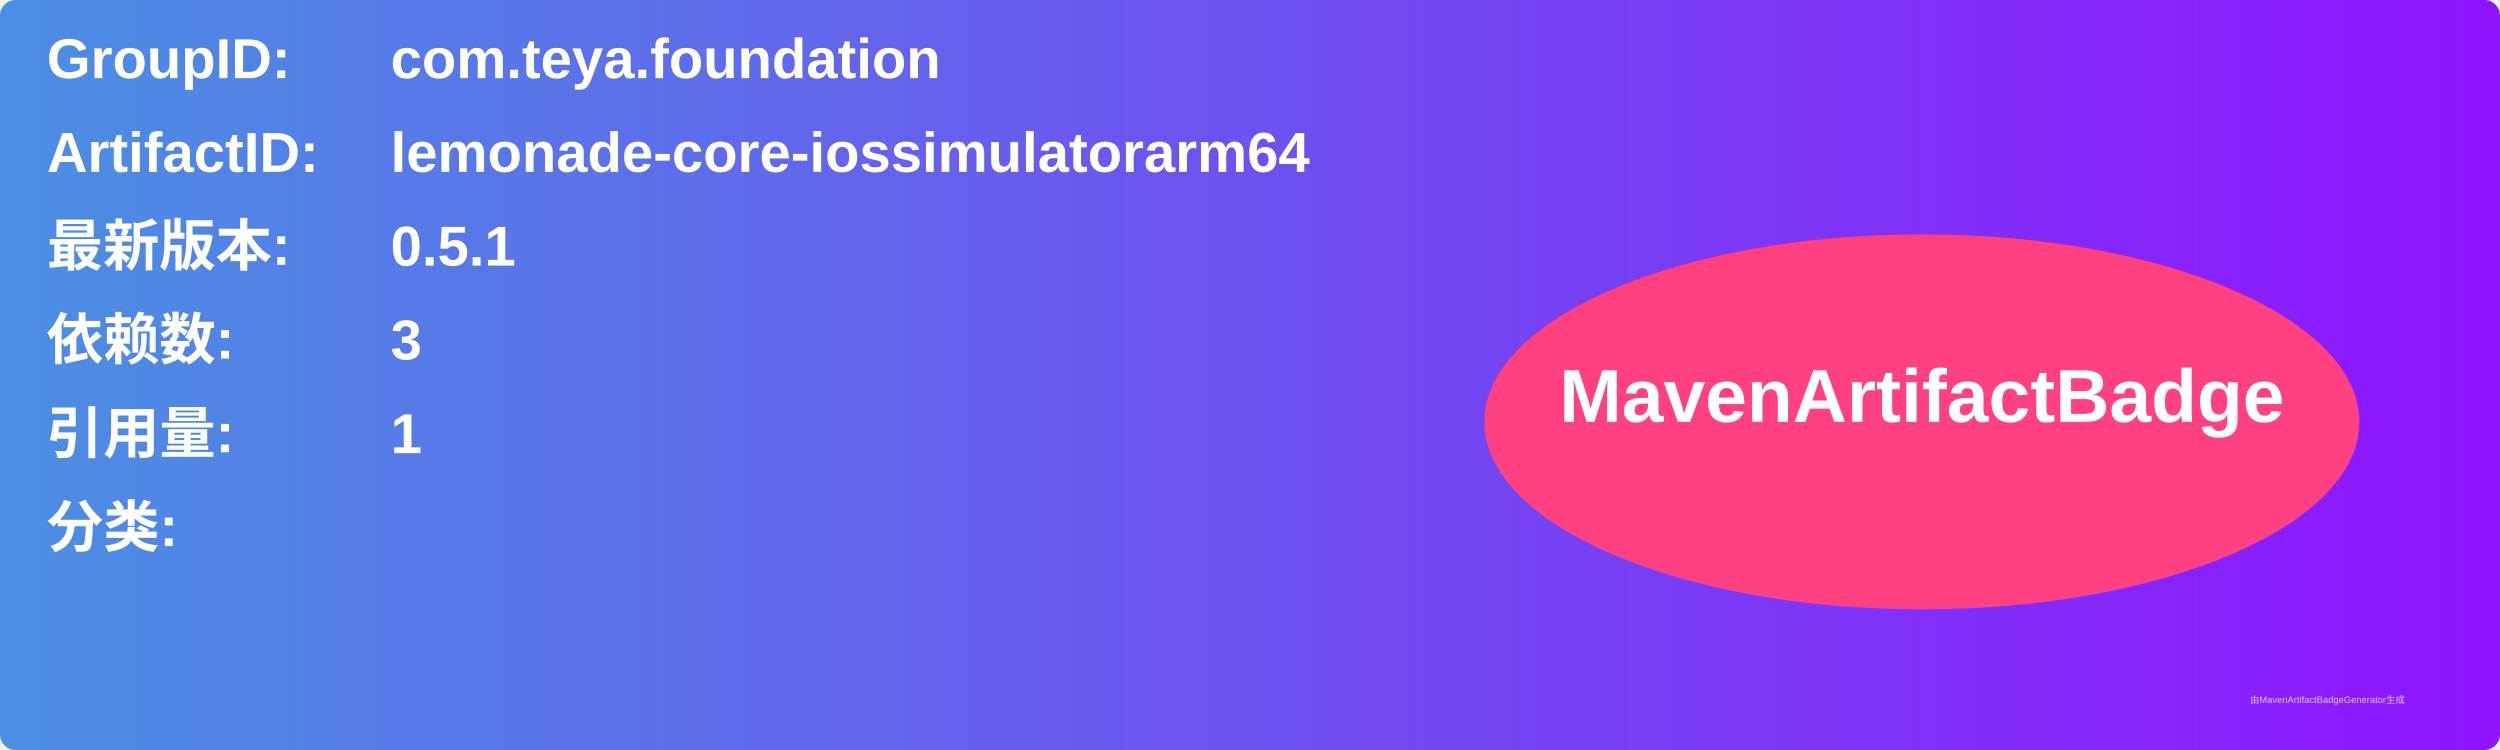
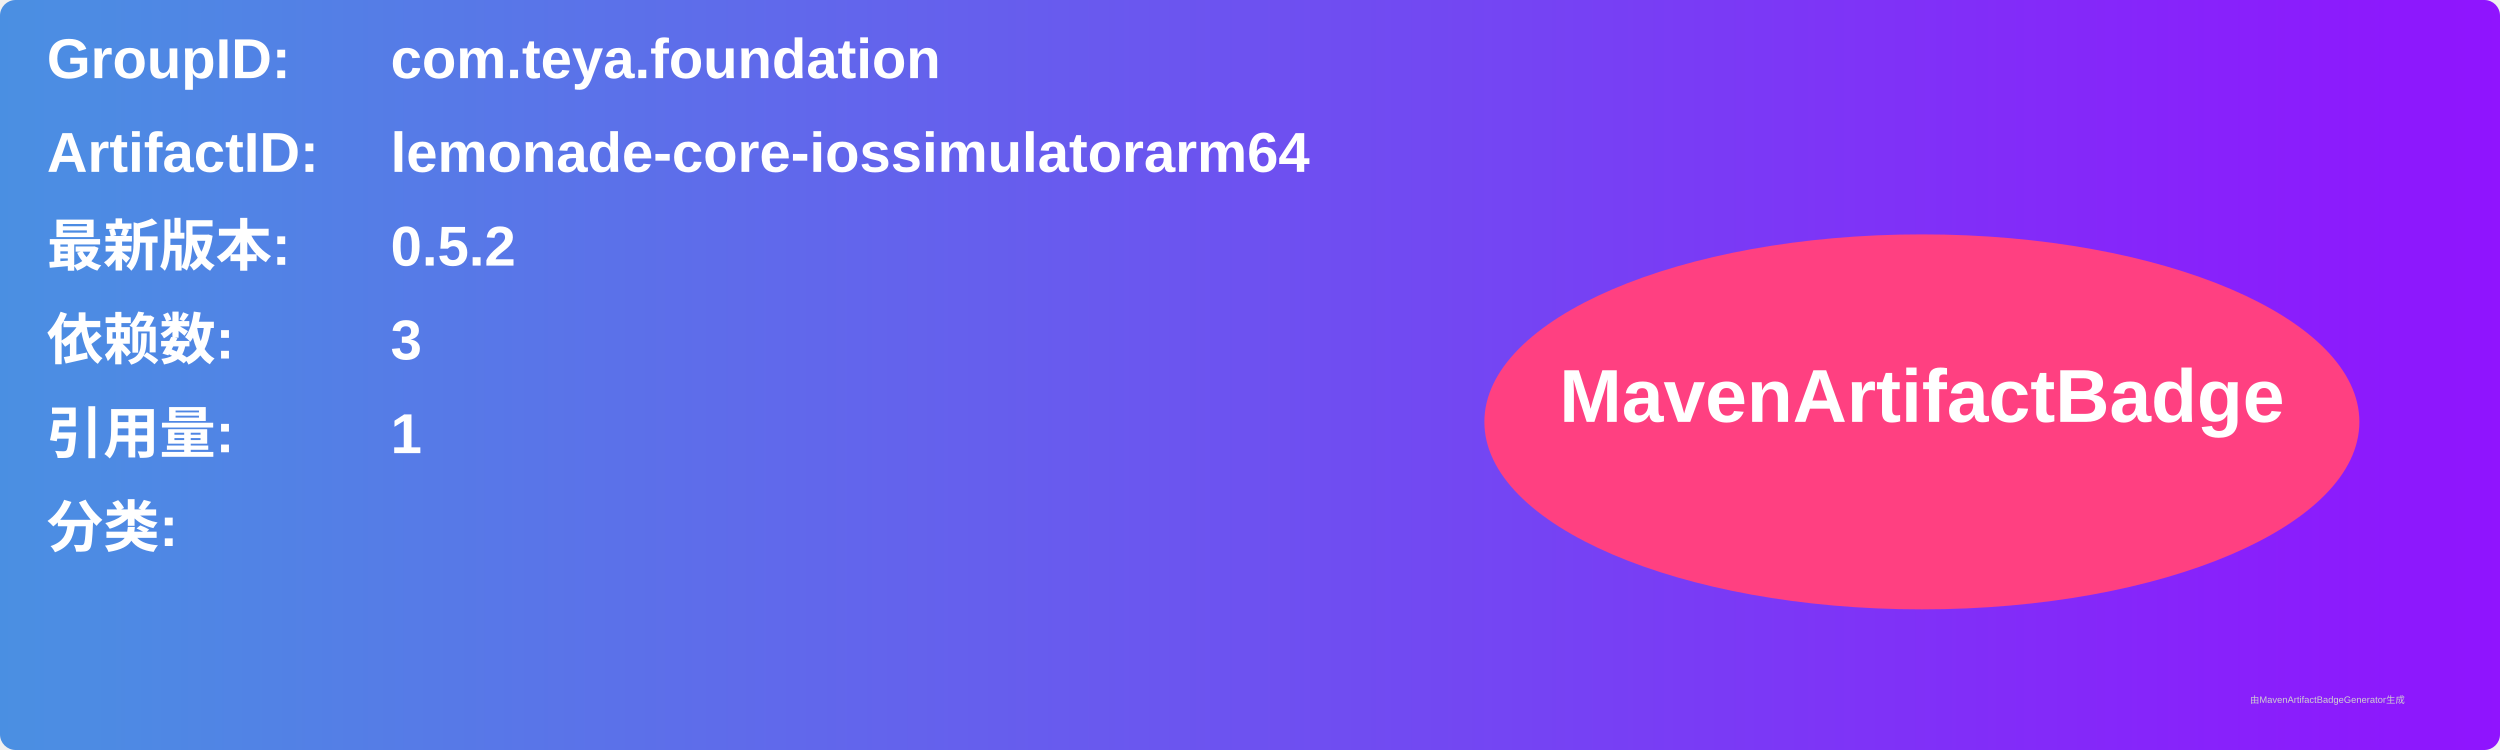
<svg xmlns="http://www.w3.org/2000/svg" width="800" height="240" viewBox="0 0 800 240">
  <linearGradient id="grad" x1="0%" y1="0%" x2="100%" y2="0%">
    <stop offset="0%" stop-color="#4a90e2" />
    <stop offset="100%" stop-color="#9013fe" />
  </linearGradient>
  <rect width="100%" height="100%" rx="5" ry="5" fill="url(#grad)" />
  <g transform="translate(15, 15)">
    <text x="0" y="10" font-family="Arial" font-size="18" fill="white" font-weight="bold" width="260">GroupID:</text>
    <text x="110" y="10" font-family="Arial" font-size="18" fill="white" font-weight="bold" width="460">com.teya.foundation</text>
    <text x="0" y="40" font-family="Arial" font-size="18" fill="white" font-weight="bold" width="260">ArtifactID:</text>
    <text x="110" y="40" font-family="Arial" font-size="18" fill="white" font-weight="bold" width="460">lemonade-core-iossimulatorarm64</text>
    <text x="0" y="70" font-family="Arial" font-size="18" fill="white" font-weight="bold">最新版本:</text>
    <text x="110" y="70" font-family="Arial" font-size="18" fill="white" font-weight="bold">
-       <tspan font-weight="bold">0.5.1</tspan>
+       <tspan font-weight="bold">0.5.2</tspan>
    </text>
    <text x="0" y="100" font-family="Arial" font-size="18" fill="white" font-weight="bold">依赖数: </text>
    <text x="110" y="100" font-family="Arial" font-size="18" fill="white">
      <tspan font-weight="bold">3</tspan>
    </text>
    <text x="0" y="130" font-family="Arial" font-size="18" fill="white" font-weight="bold">引用量: </text>
    <text x="110" y="130" font-family="Arial" font-size="18" fill="white">
      <tspan font-weight="bold">1</tspan>
    </text>
    <text x="0" y="160" font-family="Arial" font-size="18" fill="white" font-weight="bold">分类:</text>
    <text x="10" y="190" font-family="Arial" font-size="10" fill="white">
      <tspan font-weight="bold" />
    </text>
    <ellipse cx="600" cy="120" rx="140" ry="60" fill="#ff4081" />
    <text x="600" y="120" text-anchor="middle" font-family="Arial" font-size="24" fill="white" font-weight="bold">MavenArtifactBadge</text>
  </g>
  <text x="720" y="225" font-family="Arial" font-size="3" fill="#d0d0d0">由MavenArtifactBadgeGenerator生成</text>
</svg>
